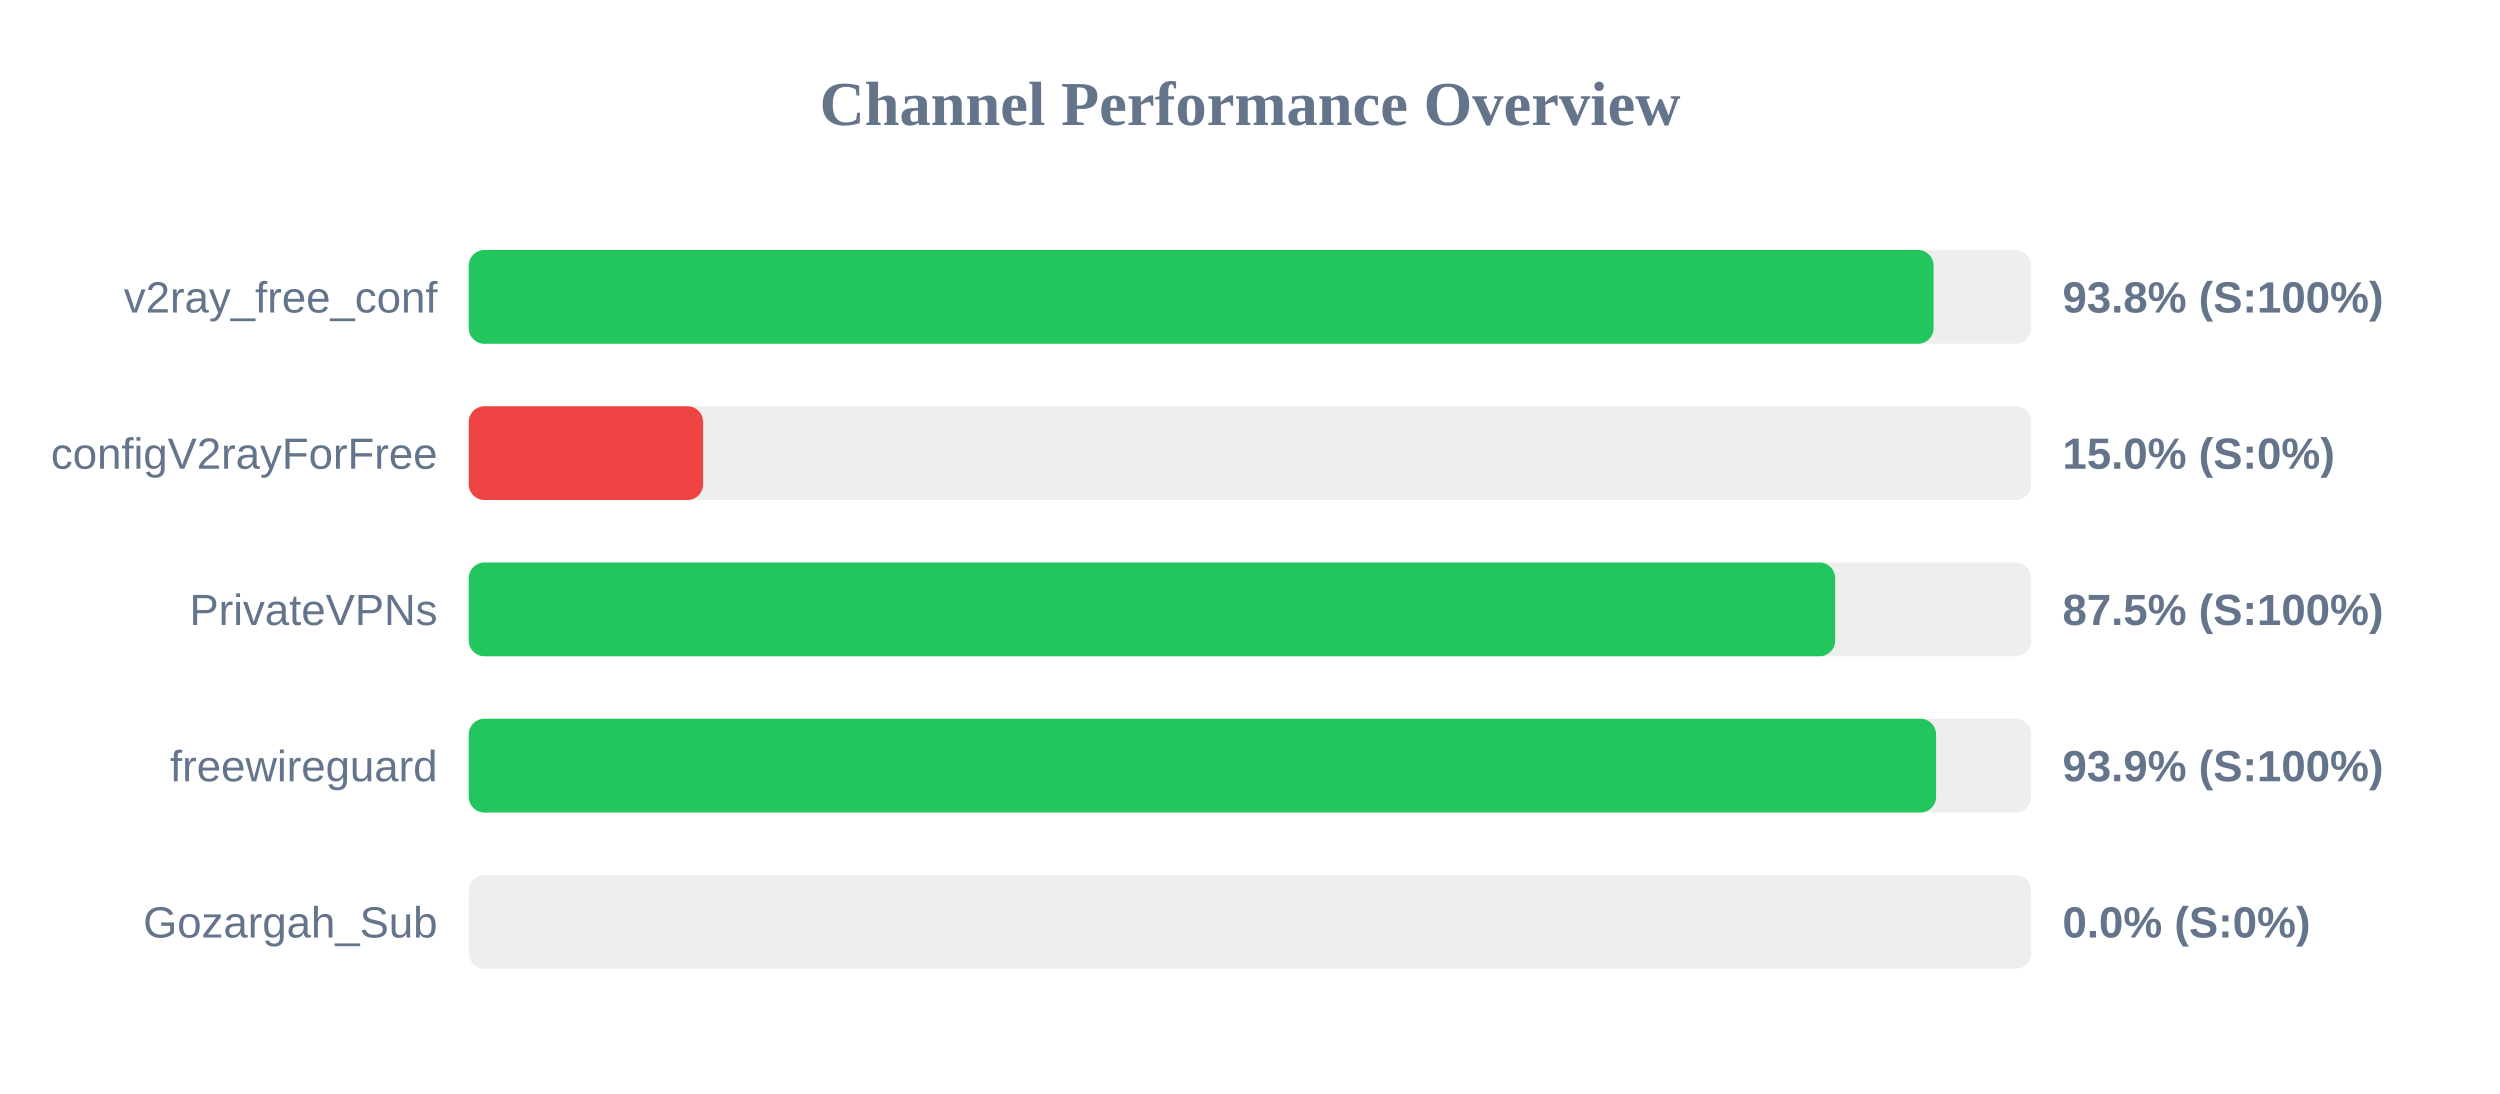
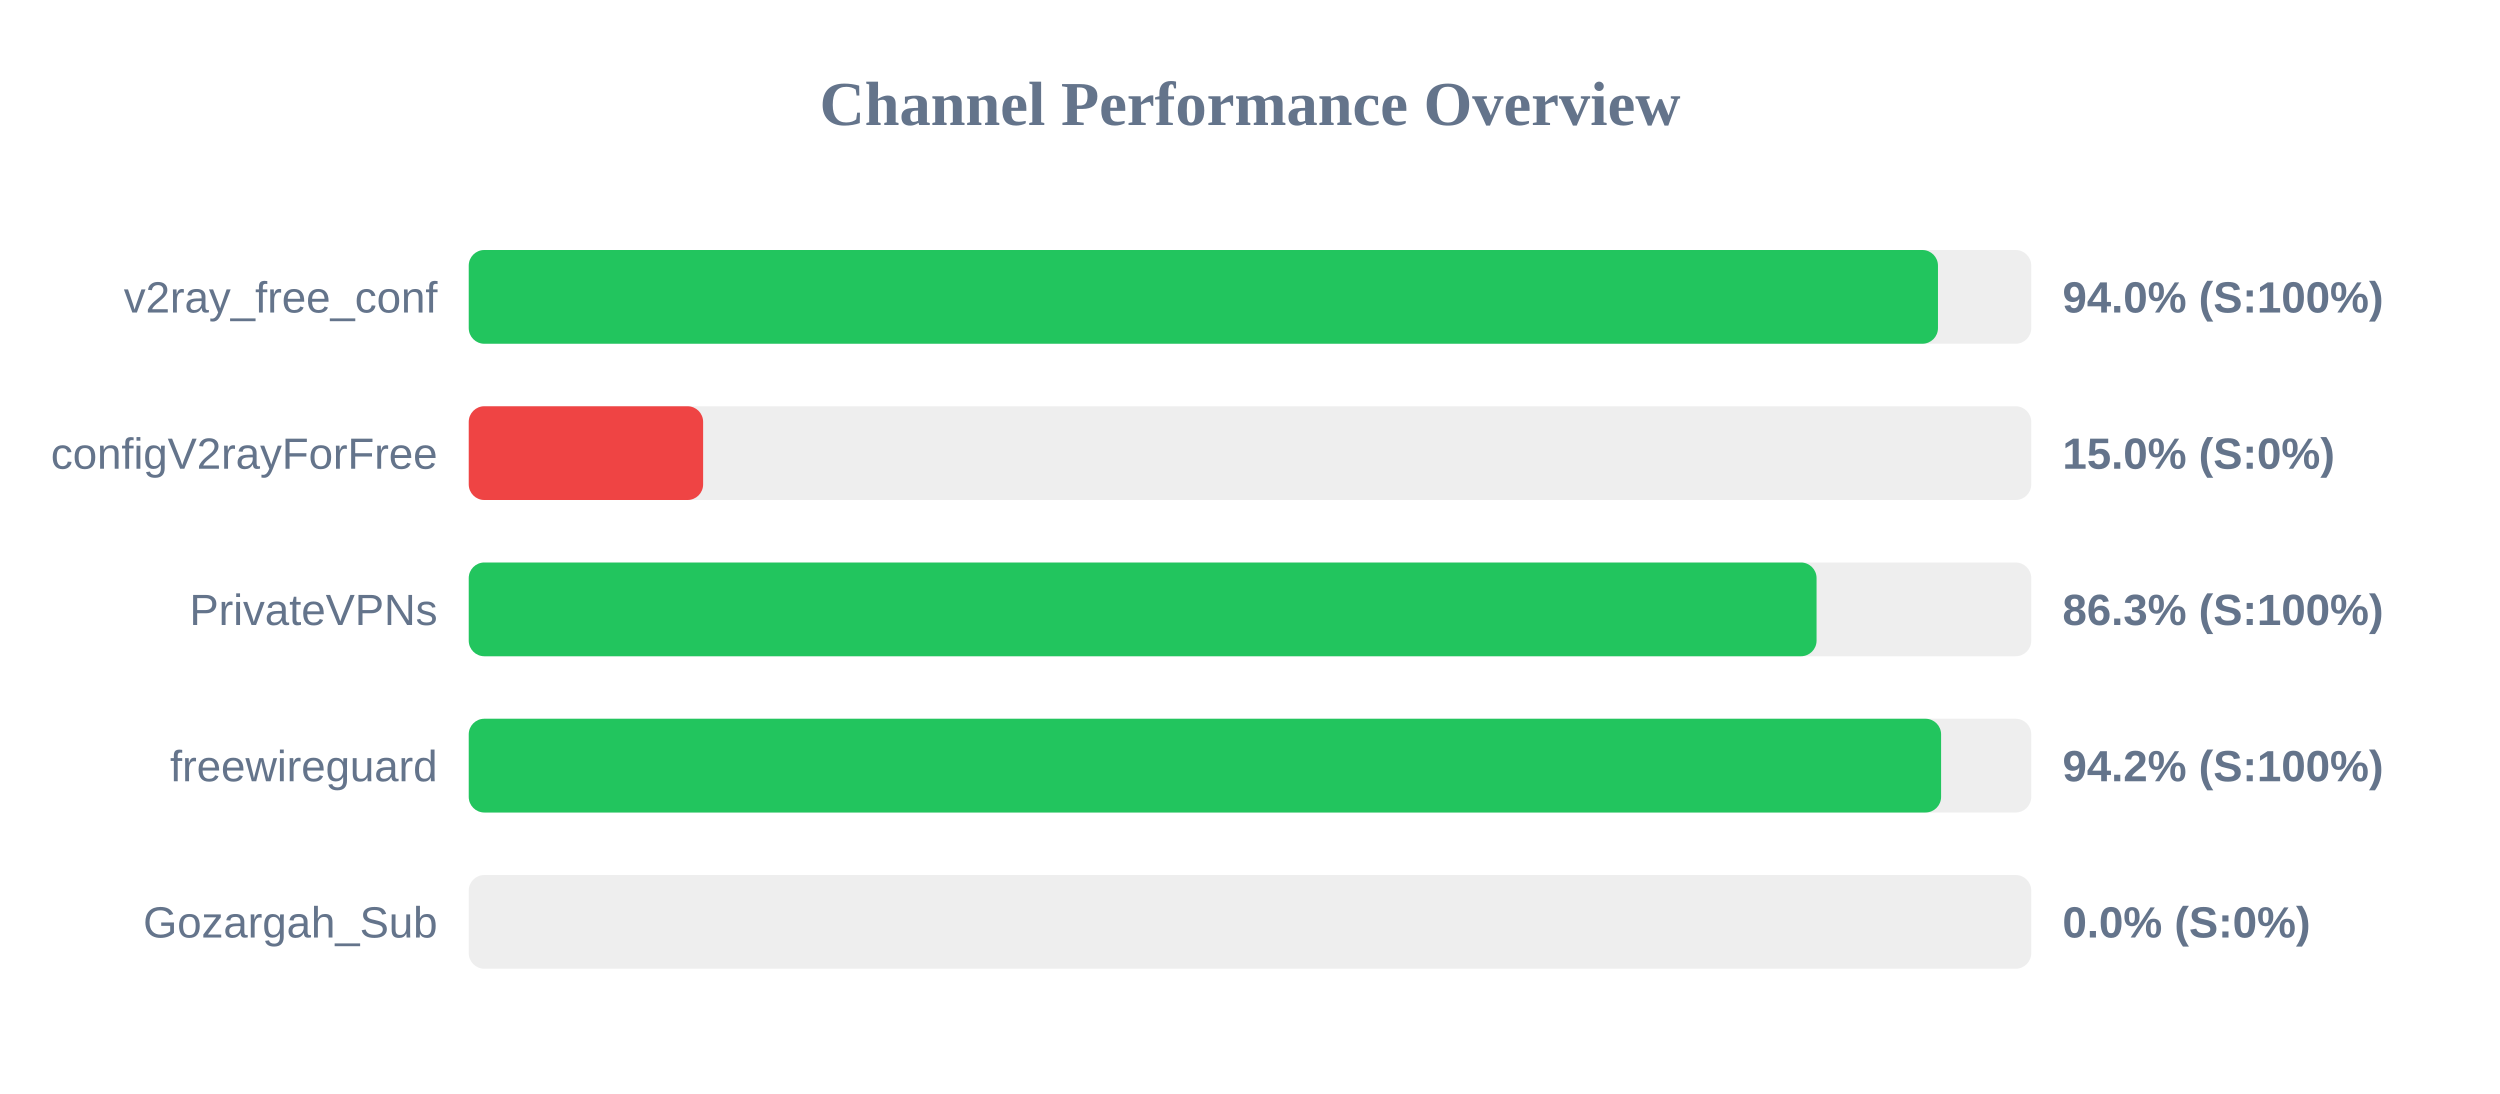
<svg xmlns="http://www.w3.org/2000/svg" width="800" height="350" version="1.1">
  <style>
        .row { font: 14px Arial; fill: #64748b; }
        .score { font: bold 14px Arial; fill: #64748b; }
    </style>
  <text x="400" y="40" text-anchor="middle" font-size="20px" font-weight="bold" fill="#64748b">Channel Performance Overview</text>
  <rect x="150" y="80" width="500" height="30" fill="#eee" rx="5" />
-   <rect x="150" y="80" width="468.75" height="30" fill="#22c55e" rx="5" />
+   <rect x="150" y="80" width="470.15" height="30" fill="#22c55e" rx="5" />
  <text x="140" y="100" text-anchor="end" class="row">v2ray_free_conf</text>
-   <text x="660" y="100" text-anchor="start" class="score">93.8% (S:100%)</text>
+   <text x="660" y="100" text-anchor="start" class="score">94.0% (S:100%)</text>
  <rect x="150" y="130" width="500" height="30" fill="#eee" rx="5" />
  <rect x="150" y="130" width="75.0" height="30" fill="#ef4444" rx="5" />
  <text x="140" y="150" text-anchor="end" class="row">configV2rayForFree</text>
  <text x="660" y="150" text-anchor="start" class="score">15.0% (S:0%)</text>
  <rect x="150" y="180" width="500" height="30" fill="#eee" rx="5" />
-   <rect x="150" y="180" width="437.25" height="30" fill="#22c55e" rx="5" />
+   <rect x="150" y="180" width="431.3" height="30" fill="#22c55e" rx="5" />
  <text x="140" y="200" text-anchor="end" class="row">PrivateVPNs</text>
-   <text x="660" y="200" text-anchor="start" class="score">87.5% (S:100%)</text>
+   <text x="660" y="200" text-anchor="start" class="score">86.3% (S:100%)</text>
  <rect x="150" y="230" width="500" height="30" fill="#eee" rx="5" />
-   <rect x="150" y="230" width="469.55" height="30" fill="#22c55e" rx="5" />
+   <rect x="150" y="230" width="471.15" height="30" fill="#22c55e" rx="5" />
  <text x="140" y="250" text-anchor="end" class="row">freewireguard</text>
-   <text x="660" y="250" text-anchor="start" class="score">93.9% (S:100%)</text>
+   <text x="660" y="250" text-anchor="start" class="score">94.2% (S:100%)</text>
  <rect x="150" y="280" width="500" height="30" fill="#eee" rx="5" />
  <rect x="150" y="280" width="0.0" height="30" fill="#ef4444" rx="5" />
  <text x="140" y="300" text-anchor="end" class="row">Gozargah_Sub</text>
  <text x="660" y="300" text-anchor="start" class="score">0.0% (S:0%)</text>
</svg>
